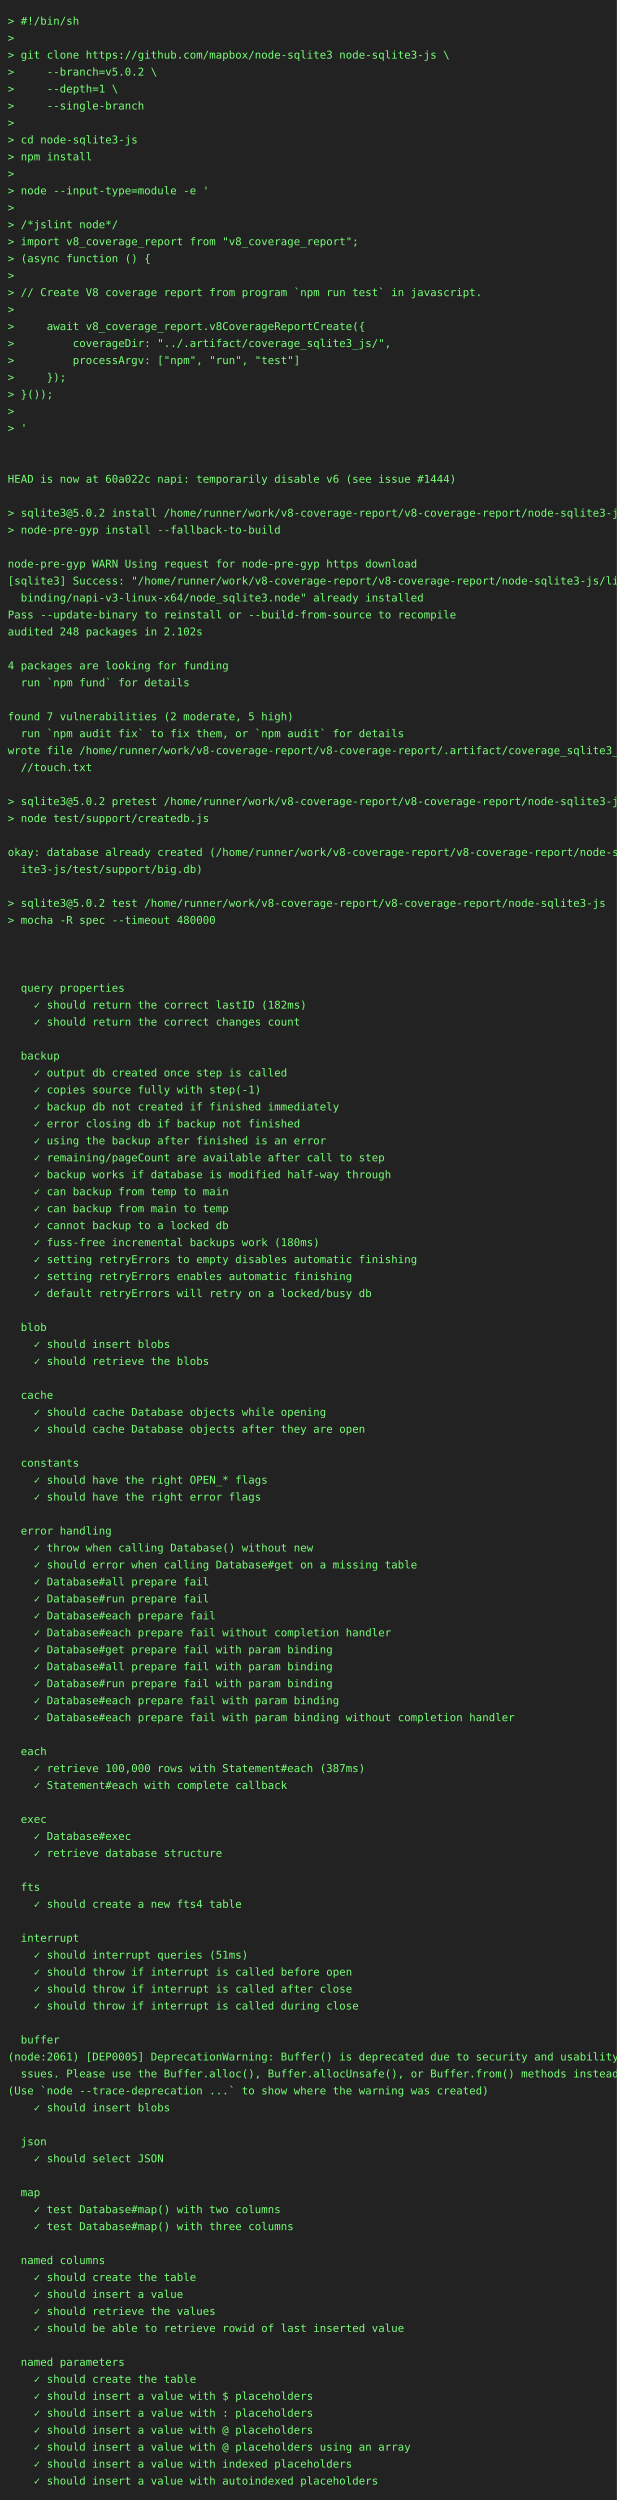
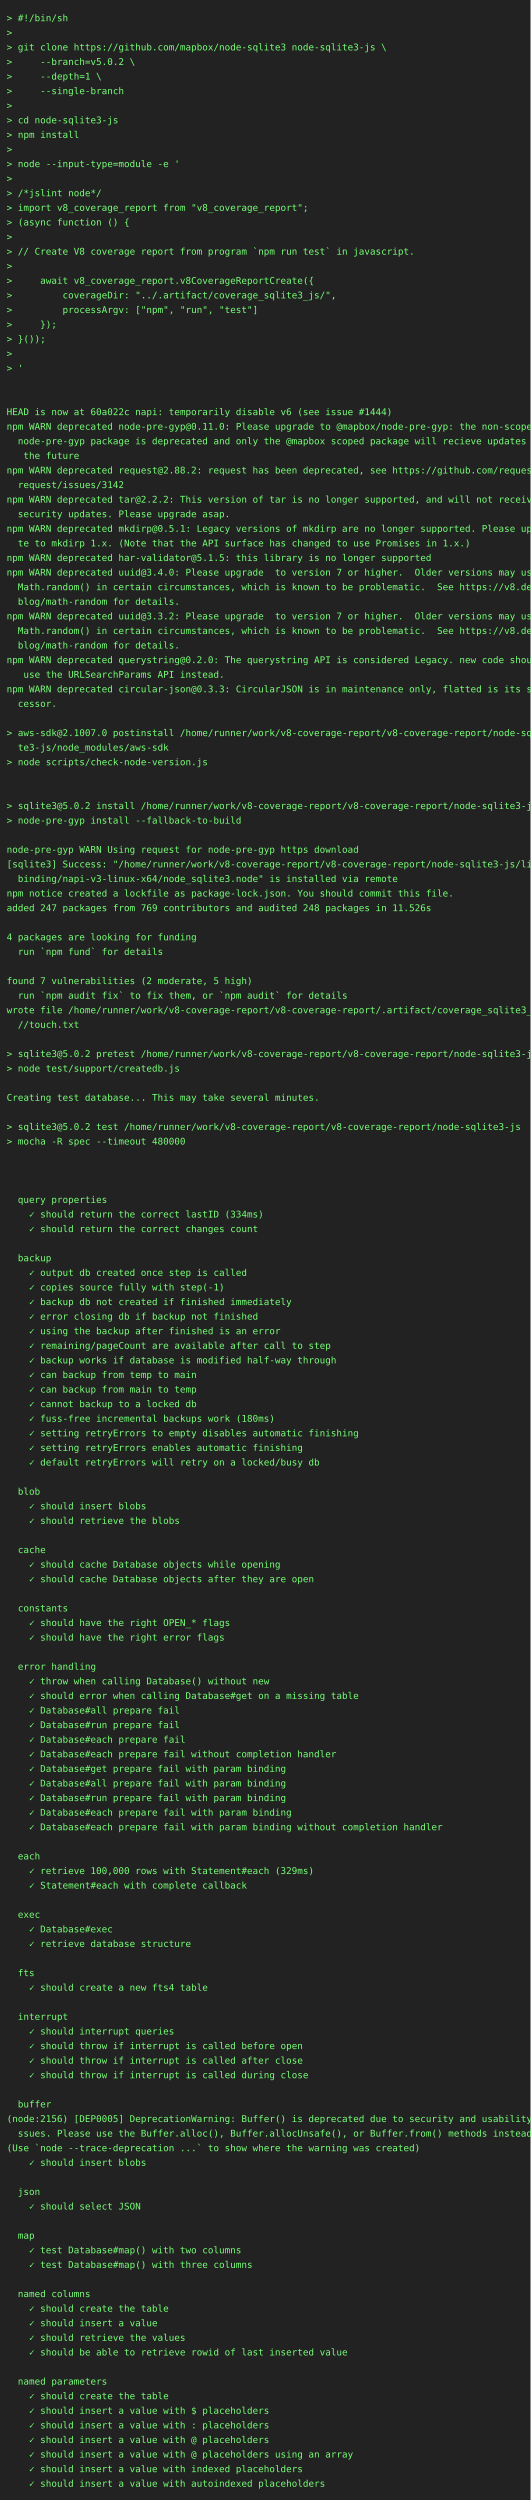
- <svg xmlns="http://www.w3.org/2000/svg" height="3242" width="800">
-   <rect height="3242" fill="#222" width="800" />
+ <svg xmlns="http://www.w3.org/2000/svg" height="3770" width="800">
+   <rect height="3770" fill="#222" width="800" />
  <text fill="#7f7" font-family="consolas, menlo, monospace" font-size="14" xml:space="preserve">
    <tspan lengthAdjust="spacingAndGlyphs" textLength="768" x="10" y="32">&gt; #!/bin/sh                                                                                      </tspan>
    <tspan lengthAdjust="spacingAndGlyphs" textLength="768" x="10" y="54">&gt;                                                                                                </tspan>
    <tspan lengthAdjust="spacingAndGlyphs" textLength="768" x="10" y="76">&gt; git clone https://github.com/mapbox/node-sqlite3 node-sqlite3-js \                             </tspan>
    <tspan lengthAdjust="spacingAndGlyphs" textLength="768" x="10" y="98">&gt;     --branch=v5.0.2 \                                                                          </tspan>
    <tspan lengthAdjust="spacingAndGlyphs" textLength="768" x="10" y="120">&gt;     --depth=1 \                                                                                </tspan>
    <tspan lengthAdjust="spacingAndGlyphs" textLength="768" x="10" y="142">&gt;     --single-branch                                                                            </tspan>
    <tspan lengthAdjust="spacingAndGlyphs" textLength="768" x="10" y="164">&gt;                                                                                                </tspan>
    <tspan lengthAdjust="spacingAndGlyphs" textLength="768" x="10" y="186">&gt; cd node-sqlite3-js                                                                             </tspan>
    <tspan lengthAdjust="spacingAndGlyphs" textLength="768" x="10" y="208">&gt; npm install                                                                                    </tspan>
    <tspan lengthAdjust="spacingAndGlyphs" textLength="768" x="10" y="230">&gt;                                                                                                </tspan>
    <tspan lengthAdjust="spacingAndGlyphs" textLength="768" x="10" y="252">&gt; node --input-type=module -e '                                                                  </tspan>
    <tspan lengthAdjust="spacingAndGlyphs" textLength="768" x="10" y="274">&gt;                                                                                                </tspan>
    <tspan lengthAdjust="spacingAndGlyphs" textLength="768" x="10" y="296">&gt; /*jslint node*/                                                                                </tspan>
    <tspan lengthAdjust="spacingAndGlyphs" textLength="768" x="10" y="318">&gt; import v8_coverage_report from "v8_coverage_report";                                           </tspan>
    <tspan lengthAdjust="spacingAndGlyphs" textLength="768" x="10" y="340">&gt; (async function () {                                                                           </tspan>
    <tspan lengthAdjust="spacingAndGlyphs" textLength="768" x="10" y="362">&gt;                                                                                                </tspan>
    <tspan lengthAdjust="spacingAndGlyphs" textLength="768" x="10" y="384">&gt; // Create V8 coverage report from program `npm run test` in javascript.                        </tspan>
    <tspan lengthAdjust="spacingAndGlyphs" textLength="768" x="10" y="406">&gt;                                                                                                </tspan>
    <tspan lengthAdjust="spacingAndGlyphs" textLength="768" x="10" y="428">&gt;     await v8_coverage_report.v8CoverageReportCreate({                                          </tspan>
    <tspan lengthAdjust="spacingAndGlyphs" textLength="768" x="10" y="450">&gt;         coverageDir: "../.artifact/coverage_sqlite3_js/",                                      </tspan>
    <tspan lengthAdjust="spacingAndGlyphs" textLength="768" x="10" y="472">&gt;         processArgv: ["npm", "run", "test"]                                                    </tspan>
    <tspan lengthAdjust="spacingAndGlyphs" textLength="768" x="10" y="494">&gt;     });                                                                                        </tspan>
    <tspan lengthAdjust="spacingAndGlyphs" textLength="768" x="10" y="516">&gt; }());                                                                                          </tspan>
    <tspan lengthAdjust="spacingAndGlyphs" textLength="768" x="10" y="538">&gt;                                                                                                </tspan>
    <tspan lengthAdjust="spacingAndGlyphs" textLength="768" x="10" y="560">&gt; '                                                                                              </tspan>
    <tspan lengthAdjust="spacingAndGlyphs" textLength="768" x="10" y="582">                                                                                                 </tspan>
    <tspan lengthAdjust="spacingAndGlyphs" textLength="768" x="10" y="604">                                                                                                 </tspan>
    <tspan lengthAdjust="spacingAndGlyphs" textLength="768" x="10" y="626">HEAD is now at 60a022c napi: temporarily disable v6 (see issue #1444)                            </tspan>
-     <tspan lengthAdjust="spacingAndGlyphs" textLength="768" x="10" y="648">                                                                                                 </tspan>
-     <tspan lengthAdjust="spacingAndGlyphs" textLength="768" x="10" y="670">&gt; sqlite3@5.0.2 install /home/runner/work/v8-coverage-report/v8-coverage-report/node-sqlite3-js  </tspan>
-     <tspan lengthAdjust="spacingAndGlyphs" textLength="768" x="10" y="692">&gt; node-pre-gyp install --fallback-to-build                                                       </tspan>
-     <tspan lengthAdjust="spacingAndGlyphs" textLength="768" x="10" y="714">                                                                                                 </tspan>
-     <tspan lengthAdjust="spacingAndGlyphs" textLength="768" x="10" y="736">node-pre-gyp WARN Using request for node-pre-gyp https download                                  </tspan>
-     <tspan lengthAdjust="spacingAndGlyphs" textLength="768" x="10" y="758">[sqlite3] Success: "/home/runner/work/v8-coverage-report/v8-coverage-report/node-sqlite3-js/lib/\</tspan>
-     <tspan lengthAdjust="spacingAndGlyphs" textLength="768" x="10" y="780">  binding/napi-v3-linux-x64/node_sqlite3.node" already installed                                 </tspan>
-     <tspan lengthAdjust="spacingAndGlyphs" textLength="768" x="10" y="802">Pass --update-binary to reinstall or --build-from-source to recompile                            </tspan>
-     <tspan lengthAdjust="spacingAndGlyphs" textLength="768" x="10" y="824">audited 248 packages in 2.102s                                                                   </tspan>
-     <tspan lengthAdjust="spacingAndGlyphs" textLength="768" x="10" y="846">                                                                                                 </tspan>
-     <tspan lengthAdjust="spacingAndGlyphs" textLength="768" x="10" y="868">4 packages are looking for funding                                                               </tspan>
-     <tspan lengthAdjust="spacingAndGlyphs" textLength="768" x="10" y="890">  run `npm fund` for details                                                                     </tspan>
-     <tspan lengthAdjust="spacingAndGlyphs" textLength="768" x="10" y="912">                                                                                                 </tspan>
-     <tspan lengthAdjust="spacingAndGlyphs" textLength="768" x="10" y="934">found 7 vulnerabilities (2 moderate, 5 high)                                                     </tspan>
-     <tspan lengthAdjust="spacingAndGlyphs" textLength="768" x="10" y="956">  run `npm audit fix` to fix them, or `npm audit` for details                                    </tspan>
-     <tspan lengthAdjust="spacingAndGlyphs" textLength="768" x="10" y="978">wrote file /home/runner/work/v8-coverage-report/v8-coverage-report/.artifact/coverage_sqlite3_js\</tspan>
-     <tspan lengthAdjust="spacingAndGlyphs" textLength="768" x="10" y="1000">  //touch.txt                                                                                    </tspan>
-     <tspan lengthAdjust="spacingAndGlyphs" textLength="768" x="10" y="1022">                                                                                                 </tspan>
-     <tspan lengthAdjust="spacingAndGlyphs" textLength="768" x="10" y="1044">&gt; sqlite3@5.0.2 pretest /home/runner/work/v8-coverage-report/v8-coverage-report/node-sqlite3-js  </tspan>
-     <tspan lengthAdjust="spacingAndGlyphs" textLength="768" x="10" y="1066">&gt; node test/support/createdb.js                                                                  </tspan>
+     <tspan lengthAdjust="spacingAndGlyphs" textLength="768" x="10" y="648">npm WARN deprecated node-pre-gyp@0.11.0: Please upgrade to @mapbox/node-pre-gyp: the non-scoped \</tspan>
+     <tspan lengthAdjust="spacingAndGlyphs" textLength="768" x="10" y="670">  node-pre-gyp package is deprecated and only the @mapbox scoped package will recieve updates in\</tspan>
+     <tspan lengthAdjust="spacingAndGlyphs" textLength="768" x="10" y="692">   the future                                                                                    </tspan>
+     <tspan lengthAdjust="spacingAndGlyphs" textLength="768" x="10" y="714">npm WARN deprecated request@2.88.2: request has been deprecated, see https://github.com/request/\</tspan>
+     <tspan lengthAdjust="spacingAndGlyphs" textLength="768" x="10" y="736">  request/issues/3142                                                                            </tspan>
+     <tspan lengthAdjust="spacingAndGlyphs" textLength="768" x="10" y="758">npm WARN deprecated tar@2.2.2: This version of tar is no longer supported, and will not receive \</tspan>
+     <tspan lengthAdjust="spacingAndGlyphs" textLength="768" x="10" y="780">  security updates. Please upgrade asap.                                                         </tspan>
+     <tspan lengthAdjust="spacingAndGlyphs" textLength="768" x="10" y="802">npm WARN deprecated mkdirp@0.5.1: Legacy versions of mkdirp are no longer supported. Please upda\</tspan>
+     <tspan lengthAdjust="spacingAndGlyphs" textLength="768" x="10" y="824">  te to mkdirp 1.x. (Note that the API surface has changed to use Promises in 1.x.)              </tspan>
+     <tspan lengthAdjust="spacingAndGlyphs" textLength="768" x="10" y="846">npm WARN deprecated har-validator@5.1.5: this library is no longer supported                     </tspan>
+     <tspan lengthAdjust="spacingAndGlyphs" textLength="768" x="10" y="868">npm WARN deprecated uuid@3.4.0: Please upgrade  to version 7 or higher.  Older versions may use \</tspan>
+     <tspan lengthAdjust="spacingAndGlyphs" textLength="768" x="10" y="890">  Math.random() in certain circumstances, which is known to be problematic.  See https://v8.dev/\</tspan>
+     <tspan lengthAdjust="spacingAndGlyphs" textLength="768" x="10" y="912">  blog/math-random for details.                                                                  </tspan>
+     <tspan lengthAdjust="spacingAndGlyphs" textLength="768" x="10" y="934">npm WARN deprecated uuid@3.3.2: Please upgrade  to version 7 or higher.  Older versions may use \</tspan>
+     <tspan lengthAdjust="spacingAndGlyphs" textLength="768" x="10" y="956">  Math.random() in certain circumstances, which is known to be problematic.  See https://v8.dev/\</tspan>
+     <tspan lengthAdjust="spacingAndGlyphs" textLength="768" x="10" y="978">  blog/math-random for details.                                                                  </tspan>
+     <tspan lengthAdjust="spacingAndGlyphs" textLength="768" x="10" y="1000">npm WARN deprecated querystring@0.2.0: The querystring API is considered Legacy. new code should\</tspan>
+     <tspan lengthAdjust="spacingAndGlyphs" textLength="768" x="10" y="1022">   use the URLSearchParams API instead.                                                          </tspan>
+     <tspan lengthAdjust="spacingAndGlyphs" textLength="768" x="10" y="1044">npm WARN deprecated circular-json@0.3.3: CircularJSON is in maintenance only, flatted is its suc\</tspan>
+     <tspan lengthAdjust="spacingAndGlyphs" textLength="768" x="10" y="1066">  cessor.                                                                                        </tspan>
    <tspan lengthAdjust="spacingAndGlyphs" textLength="768" x="10" y="1088">                                                                                                 </tspan>
-     <tspan lengthAdjust="spacingAndGlyphs" textLength="768" x="10" y="1110">okay: database already created (/home/runner/work/v8-coverage-report/v8-coverage-report/node-sql\</tspan>
-     <tspan lengthAdjust="spacingAndGlyphs" textLength="768" x="10" y="1132">  ite3-js/test/support/big.db)                                                                   </tspan>
-     <tspan lengthAdjust="spacingAndGlyphs" textLength="768" x="10" y="1154">                                                                                                 </tspan>
-     <tspan lengthAdjust="spacingAndGlyphs" textLength="768" x="10" y="1176">&gt; sqlite3@5.0.2 test /home/runner/work/v8-coverage-report/v8-coverage-report/node-sqlite3-js     </tspan>
-     <tspan lengthAdjust="spacingAndGlyphs" textLength="768" x="10" y="1198">&gt; mocha -R spec --timeout 480000                                                                 </tspan>
-     <tspan lengthAdjust="spacingAndGlyphs" textLength="768" x="10" y="1220">                                                                                                 </tspan>
-     <tspan lengthAdjust="spacingAndGlyphs" textLength="768" x="10" y="1242">                                                                                                 </tspan>
+     <tspan lengthAdjust="spacingAndGlyphs" textLength="768" x="10" y="1110">&gt; aws-sdk@2.1007.0 postinstall /home/runner/work/v8-coverage-report/v8-coverage-report/node-sqli\</tspan>
+     <tspan lengthAdjust="spacingAndGlyphs" textLength="768" x="10" y="1132">  te3-js/node_modules/aws-sdk                                                                    </tspan>
+     <tspan lengthAdjust="spacingAndGlyphs" textLength="768" x="10" y="1154">&gt; node scripts/check-node-version.js                                                             </tspan>
+     <tspan lengthAdjust="spacingAndGlyphs" textLength="768" x="10" y="1176">                                                                                                 </tspan>
+     <tspan lengthAdjust="spacingAndGlyphs" textLength="768" x="10" y="1198">                                                                                                 </tspan>
+     <tspan lengthAdjust="spacingAndGlyphs" textLength="768" x="10" y="1220">&gt; sqlite3@5.0.2 install /home/runner/work/v8-coverage-report/v8-coverage-report/node-sqlite3-js  </tspan>
+     <tspan lengthAdjust="spacingAndGlyphs" textLength="768" x="10" y="1242">&gt; node-pre-gyp install --fallback-to-build                                                       </tspan>
    <tspan lengthAdjust="spacingAndGlyphs" textLength="768" x="10" y="1264">                                                                                                 </tspan>
-     <tspan lengthAdjust="spacingAndGlyphs" textLength="768" x="10" y="1286">  query properties                                                                               </tspan>
-     <tspan lengthAdjust="spacingAndGlyphs" textLength="768" x="10" y="1308">    ✓ should return the correct lastID (182ms)                                                   </tspan>
-     <tspan lengthAdjust="spacingAndGlyphs" textLength="768" x="10" y="1330">    ✓ should return the correct changes count                                                    </tspan>
-     <tspan lengthAdjust="spacingAndGlyphs" textLength="768" x="10" y="1352">                                                                                                 </tspan>
-     <tspan lengthAdjust="spacingAndGlyphs" textLength="768" x="10" y="1374">  backup                                                                                         </tspan>
-     <tspan lengthAdjust="spacingAndGlyphs" textLength="768" x="10" y="1396">    ✓ output db created once step is called                                                      </tspan>
-     <tspan lengthAdjust="spacingAndGlyphs" textLength="768" x="10" y="1418">    ✓ copies source fully with step(-1)                                                          </tspan>
-     <tspan lengthAdjust="spacingAndGlyphs" textLength="768" x="10" y="1440">    ✓ backup db not created if finished immediately                                              </tspan>
-     <tspan lengthAdjust="spacingAndGlyphs" textLength="768" x="10" y="1462">    ✓ error closing db if backup not finished                                                    </tspan>
-     <tspan lengthAdjust="spacingAndGlyphs" textLength="768" x="10" y="1484">    ✓ using the backup after finished is an error                                                </tspan>
-     <tspan lengthAdjust="spacingAndGlyphs" textLength="768" x="10" y="1506">    ✓ remaining/pageCount are available after call to step                                       </tspan>
-     <tspan lengthAdjust="spacingAndGlyphs" textLength="768" x="10" y="1528">    ✓ backup works if database is modified half-way through                                      </tspan>
-     <tspan lengthAdjust="spacingAndGlyphs" textLength="768" x="10" y="1550">    ✓ can backup from temp to main                                                               </tspan>
-     <tspan lengthAdjust="spacingAndGlyphs" textLength="768" x="10" y="1572">    ✓ can backup from main to temp                                                               </tspan>
-     <tspan lengthAdjust="spacingAndGlyphs" textLength="768" x="10" y="1594">    ✓ cannot backup to a locked db                                                               </tspan>
-     <tspan lengthAdjust="spacingAndGlyphs" textLength="768" x="10" y="1616">    ✓ fuss-free incremental backups work (180ms)                                                 </tspan>
-     <tspan lengthAdjust="spacingAndGlyphs" textLength="768" x="10" y="1638">    ✓ setting retryErrors to empty disables automatic finishing                                  </tspan>
-     <tspan lengthAdjust="spacingAndGlyphs" textLength="768" x="10" y="1660">    ✓ setting retryErrors enables automatic finishing                                            </tspan>
-     <tspan lengthAdjust="spacingAndGlyphs" textLength="768" x="10" y="1682">    ✓ default retryErrors will retry on a locked/busy db                                         </tspan>
-     <tspan lengthAdjust="spacingAndGlyphs" textLength="768" x="10" y="1704">                                                                                                 </tspan>
-     <tspan lengthAdjust="spacingAndGlyphs" textLength="768" x="10" y="1726">  blob                                                                                           </tspan>
-     <tspan lengthAdjust="spacingAndGlyphs" textLength="768" x="10" y="1748">    ✓ should insert blobs                                                                        </tspan>
-     <tspan lengthAdjust="spacingAndGlyphs" textLength="768" x="10" y="1770">    ✓ should retrieve the blobs                                                                  </tspan>
+     <tspan lengthAdjust="spacingAndGlyphs" textLength="768" x="10" y="1286">node-pre-gyp WARN Using request for node-pre-gyp https download                                  </tspan>
+     <tspan lengthAdjust="spacingAndGlyphs" textLength="768" x="10" y="1308">[sqlite3] Success: "/home/runner/work/v8-coverage-report/v8-coverage-report/node-sqlite3-js/lib/\</tspan>
+     <tspan lengthAdjust="spacingAndGlyphs" textLength="768" x="10" y="1330">  binding/napi-v3-linux-x64/node_sqlite3.node" is installed via remote                           </tspan>
+     <tspan lengthAdjust="spacingAndGlyphs" textLength="768" x="10" y="1352">npm notice created a lockfile as package-lock.json. You should commit this file.                 </tspan>
+     <tspan lengthAdjust="spacingAndGlyphs" textLength="768" x="10" y="1374">added 247 packages from 769 contributors and audited 248 packages in 11.526s                     </tspan>
+     <tspan lengthAdjust="spacingAndGlyphs" textLength="768" x="10" y="1396">                                                                                                 </tspan>
+     <tspan lengthAdjust="spacingAndGlyphs" textLength="768" x="10" y="1418">4 packages are looking for funding                                                               </tspan>
+     <tspan lengthAdjust="spacingAndGlyphs" textLength="768" x="10" y="1440">  run `npm fund` for details                                                                     </tspan>
+     <tspan lengthAdjust="spacingAndGlyphs" textLength="768" x="10" y="1462">                                                                                                 </tspan>
+     <tspan lengthAdjust="spacingAndGlyphs" textLength="768" x="10" y="1484">found 7 vulnerabilities (2 moderate, 5 high)                                                     </tspan>
+     <tspan lengthAdjust="spacingAndGlyphs" textLength="768" x="10" y="1506">  run `npm audit fix` to fix them, or `npm audit` for details                                    </tspan>
+     <tspan lengthAdjust="spacingAndGlyphs" textLength="768" x="10" y="1528">wrote file /home/runner/work/v8-coverage-report/v8-coverage-report/.artifact/coverage_sqlite3_js\</tspan>
+     <tspan lengthAdjust="spacingAndGlyphs" textLength="768" x="10" y="1550">  //touch.txt                                                                                    </tspan>
+     <tspan lengthAdjust="spacingAndGlyphs" textLength="768" x="10" y="1572">                                                                                                 </tspan>
+     <tspan lengthAdjust="spacingAndGlyphs" textLength="768" x="10" y="1594">&gt; sqlite3@5.0.2 pretest /home/runner/work/v8-coverage-report/v8-coverage-report/node-sqlite3-js  </tspan>
+     <tspan lengthAdjust="spacingAndGlyphs" textLength="768" x="10" y="1616">&gt; node test/support/createdb.js                                                                  </tspan>
+     <tspan lengthAdjust="spacingAndGlyphs" textLength="768" x="10" y="1638">                                                                                                 </tspan>
+     <tspan lengthAdjust="spacingAndGlyphs" textLength="768" x="10" y="1660">Creating test database... This may take several minutes.                                         </tspan>
+     <tspan lengthAdjust="spacingAndGlyphs" textLength="768" x="10" y="1682">                                                                                                 </tspan>
+     <tspan lengthAdjust="spacingAndGlyphs" textLength="768" x="10" y="1704">&gt; sqlite3@5.0.2 test /home/runner/work/v8-coverage-report/v8-coverage-report/node-sqlite3-js     </tspan>
+     <tspan lengthAdjust="spacingAndGlyphs" textLength="768" x="10" y="1726">&gt; mocha -R spec --timeout 480000                                                                 </tspan>
+     <tspan lengthAdjust="spacingAndGlyphs" textLength="768" x="10" y="1748">                                                                                                 </tspan>
+     <tspan lengthAdjust="spacingAndGlyphs" textLength="768" x="10" y="1770">                                                                                                 </tspan>
    <tspan lengthAdjust="spacingAndGlyphs" textLength="768" x="10" y="1792">                                                                                                 </tspan>
-     <tspan lengthAdjust="spacingAndGlyphs" textLength="768" x="10" y="1814">  cache                                                                                          </tspan>
-     <tspan lengthAdjust="spacingAndGlyphs" textLength="768" x="10" y="1836">    ✓ should cache Database objects while opening                                                </tspan>
-     <tspan lengthAdjust="spacingAndGlyphs" textLength="768" x="10" y="1858">    ✓ should cache Database objects after they are open                                          </tspan>
+     <tspan lengthAdjust="spacingAndGlyphs" textLength="768" x="10" y="1814">  query properties                                                                               </tspan>
+     <tspan lengthAdjust="spacingAndGlyphs" textLength="768" x="10" y="1836">    ✓ should return the correct lastID (334ms)                                                   </tspan>
+     <tspan lengthAdjust="spacingAndGlyphs" textLength="768" x="10" y="1858">    ✓ should return the correct changes count                                                    </tspan>
    <tspan lengthAdjust="spacingAndGlyphs" textLength="768" x="10" y="1880">                                                                                                 </tspan>
-     <tspan lengthAdjust="spacingAndGlyphs" textLength="768" x="10" y="1902">  constants                                                                                      </tspan>
-     <tspan lengthAdjust="spacingAndGlyphs" textLength="768" x="10" y="1924">    ✓ should have the right OPEN_* flags                                                         </tspan>
-     <tspan lengthAdjust="spacingAndGlyphs" textLength="768" x="10" y="1946">    ✓ should have the right error flags                                                          </tspan>
-     <tspan lengthAdjust="spacingAndGlyphs" textLength="768" x="10" y="1968">                                                                                                 </tspan>
-     <tspan lengthAdjust="spacingAndGlyphs" textLength="768" x="10" y="1990">  error handling                                                                                 </tspan>
-     <tspan lengthAdjust="spacingAndGlyphs" textLength="768" x="10" y="2012">    ✓ throw when calling Database() without new                                                  </tspan>
-     <tspan lengthAdjust="spacingAndGlyphs" textLength="768" x="10" y="2034">    ✓ should error when calling Database#get on a missing table                                  </tspan>
-     <tspan lengthAdjust="spacingAndGlyphs" textLength="768" x="10" y="2056">    ✓ Database#all prepare fail                                                                  </tspan>
-     <tspan lengthAdjust="spacingAndGlyphs" textLength="768" x="10" y="2078">    ✓ Database#run prepare fail                                                                  </tspan>
-     <tspan lengthAdjust="spacingAndGlyphs" textLength="768" x="10" y="2100">    ✓ Database#each prepare fail                                                                 </tspan>
-     <tspan lengthAdjust="spacingAndGlyphs" textLength="768" x="10" y="2122">    ✓ Database#each prepare fail without completion handler                                      </tspan>
-     <tspan lengthAdjust="spacingAndGlyphs" textLength="768" x="10" y="2144">    ✓ Database#get prepare fail with param binding                                               </tspan>
-     <tspan lengthAdjust="spacingAndGlyphs" textLength="768" x="10" y="2166">    ✓ Database#all prepare fail with param binding                                               </tspan>
-     <tspan lengthAdjust="spacingAndGlyphs" textLength="768" x="10" y="2188">    ✓ Database#run prepare fail with param binding                                               </tspan>
-     <tspan lengthAdjust="spacingAndGlyphs" textLength="768" x="10" y="2210">    ✓ Database#each prepare fail with param binding                                              </tspan>
-     <tspan lengthAdjust="spacingAndGlyphs" textLength="768" x="10" y="2232">    ✓ Database#each prepare fail with param binding without completion handler                   </tspan>
-     <tspan lengthAdjust="spacingAndGlyphs" textLength="768" x="10" y="2254">                                                                                                 </tspan>
-     <tspan lengthAdjust="spacingAndGlyphs" textLength="768" x="10" y="2276">  each                                                                                           </tspan>
-     <tspan lengthAdjust="spacingAndGlyphs" textLength="768" x="10" y="2298">    ✓ retrieve 100,000 rows with Statement#each (387ms)                                          </tspan>
-     <tspan lengthAdjust="spacingAndGlyphs" textLength="768" x="10" y="2320">    ✓ Statement#each with complete callback                                                      </tspan>
-     <tspan lengthAdjust="spacingAndGlyphs" textLength="768" x="10" y="2342">                                                                                                 </tspan>
-     <tspan lengthAdjust="spacingAndGlyphs" textLength="768" x="10" y="2364">  exec                                                                                           </tspan>
-     <tspan lengthAdjust="spacingAndGlyphs" textLength="768" x="10" y="2386">    ✓ Database#exec                                                                              </tspan>
-     <tspan lengthAdjust="spacingAndGlyphs" textLength="768" x="10" y="2408">    ✓ retrieve database structure                                                                </tspan>
-     <tspan lengthAdjust="spacingAndGlyphs" textLength="768" x="10" y="2430">                                                                                                 </tspan>
-     <tspan lengthAdjust="spacingAndGlyphs" textLength="768" x="10" y="2452">  fts                                                                                            </tspan>
-     <tspan lengthAdjust="spacingAndGlyphs" textLength="768" x="10" y="2474">    ✓ should create a new fts4 table                                                             </tspan>
+     <tspan lengthAdjust="spacingAndGlyphs" textLength="768" x="10" y="1902">  backup                                                                                         </tspan>
+     <tspan lengthAdjust="spacingAndGlyphs" textLength="768" x="10" y="1924">    ✓ output db created once step is called                                                      </tspan>
+     <tspan lengthAdjust="spacingAndGlyphs" textLength="768" x="10" y="1946">    ✓ copies source fully with step(-1)                                                          </tspan>
+     <tspan lengthAdjust="spacingAndGlyphs" textLength="768" x="10" y="1968">    ✓ backup db not created if finished immediately                                              </tspan>
+     <tspan lengthAdjust="spacingAndGlyphs" textLength="768" x="10" y="1990">    ✓ error closing db if backup not finished                                                    </tspan>
+     <tspan lengthAdjust="spacingAndGlyphs" textLength="768" x="10" y="2012">    ✓ using the backup after finished is an error                                                </tspan>
+     <tspan lengthAdjust="spacingAndGlyphs" textLength="768" x="10" y="2034">    ✓ remaining/pageCount are available after call to step                                       </tspan>
+     <tspan lengthAdjust="spacingAndGlyphs" textLength="768" x="10" y="2056">    ✓ backup works if database is modified half-way through                                      </tspan>
+     <tspan lengthAdjust="spacingAndGlyphs" textLength="768" x="10" y="2078">    ✓ can backup from temp to main                                                               </tspan>
+     <tspan lengthAdjust="spacingAndGlyphs" textLength="768" x="10" y="2100">    ✓ can backup from main to temp                                                               </tspan>
+     <tspan lengthAdjust="spacingAndGlyphs" textLength="768" x="10" y="2122">    ✓ cannot backup to a locked db                                                               </tspan>
+     <tspan lengthAdjust="spacingAndGlyphs" textLength="768" x="10" y="2144">    ✓ fuss-free incremental backups work (180ms)                                                 </tspan>
+     <tspan lengthAdjust="spacingAndGlyphs" textLength="768" x="10" y="2166">    ✓ setting retryErrors to empty disables automatic finishing                                  </tspan>
+     <tspan lengthAdjust="spacingAndGlyphs" textLength="768" x="10" y="2188">    ✓ setting retryErrors enables automatic finishing                                            </tspan>
+     <tspan lengthAdjust="spacingAndGlyphs" textLength="768" x="10" y="2210">    ✓ default retryErrors will retry on a locked/busy db                                         </tspan>
+     <tspan lengthAdjust="spacingAndGlyphs" textLength="768" x="10" y="2232">                                                                                                 </tspan>
+     <tspan lengthAdjust="spacingAndGlyphs" textLength="768" x="10" y="2254">  blob                                                                                           </tspan>
+     <tspan lengthAdjust="spacingAndGlyphs" textLength="768" x="10" y="2276">    ✓ should insert blobs                                                                        </tspan>
+     <tspan lengthAdjust="spacingAndGlyphs" textLength="768" x="10" y="2298">    ✓ should retrieve the blobs                                                                  </tspan>
+     <tspan lengthAdjust="spacingAndGlyphs" textLength="768" x="10" y="2320">                                                                                                 </tspan>
+     <tspan lengthAdjust="spacingAndGlyphs" textLength="768" x="10" y="2342">  cache                                                                                          </tspan>
+     <tspan lengthAdjust="spacingAndGlyphs" textLength="768" x="10" y="2364">    ✓ should cache Database objects while opening                                                </tspan>
+     <tspan lengthAdjust="spacingAndGlyphs" textLength="768" x="10" y="2386">    ✓ should cache Database objects after they are open                                          </tspan>
+     <tspan lengthAdjust="spacingAndGlyphs" textLength="768" x="10" y="2408">                                                                                                 </tspan>
+     <tspan lengthAdjust="spacingAndGlyphs" textLength="768" x="10" y="2430">  constants                                                                                      </tspan>
+     <tspan lengthAdjust="spacingAndGlyphs" textLength="768" x="10" y="2452">    ✓ should have the right OPEN_* flags                                                         </tspan>
+     <tspan lengthAdjust="spacingAndGlyphs" textLength="768" x="10" y="2474">    ✓ should have the right error flags                                                          </tspan>
    <tspan lengthAdjust="spacingAndGlyphs" textLength="768" x="10" y="2496">                                                                                                 </tspan>
-     <tspan lengthAdjust="spacingAndGlyphs" textLength="768" x="10" y="2518">  interrupt                                                                                      </tspan>
-     <tspan lengthAdjust="spacingAndGlyphs" textLength="768" x="10" y="2540">    ✓ should interrupt queries (51ms)                                                            </tspan>
-     <tspan lengthAdjust="spacingAndGlyphs" textLength="768" x="10" y="2562">    ✓ should throw if interrupt is called before open                                            </tspan>
-     <tspan lengthAdjust="spacingAndGlyphs" textLength="768" x="10" y="2584">    ✓ should throw if interrupt is called after close                                            </tspan>
-     <tspan lengthAdjust="spacingAndGlyphs" textLength="768" x="10" y="2606">    ✓ should throw if interrupt is called during close                                           </tspan>
-     <tspan lengthAdjust="spacingAndGlyphs" textLength="768" x="10" y="2628">                                                                                                 </tspan>
-     <tspan lengthAdjust="spacingAndGlyphs" textLength="768" x="10" y="2650">  buffer                                                                                         </tspan>
-     <tspan lengthAdjust="spacingAndGlyphs" textLength="768" x="10" y="2672">(node:2061) [DEP0005] DeprecationWarning: Buffer() is deprecated due to security and usability i\</tspan>
-     <tspan lengthAdjust="spacingAndGlyphs" textLength="768" x="10" y="2694">  ssues. Please use the Buffer.alloc(), Buffer.allocUnsafe(), or Buffer.from() methods instead.  </tspan>
-     <tspan lengthAdjust="spacingAndGlyphs" textLength="768" x="10" y="2716">(Use `node --trace-deprecation ...` to show where the warning was created)                       </tspan>
-     <tspan lengthAdjust="spacingAndGlyphs" textLength="768" x="10" y="2738">    ✓ should insert blobs                                                                        </tspan>
-     <tspan lengthAdjust="spacingAndGlyphs" textLength="768" x="10" y="2760">                                                                                                 </tspan>
-     <tspan lengthAdjust="spacingAndGlyphs" textLength="768" x="10" y="2782">  json                                                                                           </tspan>
-     <tspan lengthAdjust="spacingAndGlyphs" textLength="768" x="10" y="2804">    ✓ should select JSON                                                                         </tspan>
-     <tspan lengthAdjust="spacingAndGlyphs" textLength="768" x="10" y="2826">                                                                                                 </tspan>
-     <tspan lengthAdjust="spacingAndGlyphs" textLength="768" x="10" y="2848">  map                                                                                            </tspan>
-     <tspan lengthAdjust="spacingAndGlyphs" textLength="768" x="10" y="2870">    ✓ test Database#map() with two columns                                                       </tspan>
-     <tspan lengthAdjust="spacingAndGlyphs" textLength="768" x="10" y="2892">    ✓ test Database#map() with three columns                                                     </tspan>
-     <tspan lengthAdjust="spacingAndGlyphs" textLength="768" x="10" y="2914">                                                                                                 </tspan>
-     <tspan lengthAdjust="spacingAndGlyphs" textLength="768" x="10" y="2936">  named columns                                                                                  </tspan>
-     <tspan lengthAdjust="spacingAndGlyphs" textLength="768" x="10" y="2958">    ✓ should create the table                                                                    </tspan>
-     <tspan lengthAdjust="spacingAndGlyphs" textLength="768" x="10" y="2980">    ✓ should insert a value                                                                      </tspan>
-     <tspan lengthAdjust="spacingAndGlyphs" textLength="768" x="10" y="3002">    ✓ should retrieve the values                                                                 </tspan>
-     <tspan lengthAdjust="spacingAndGlyphs" textLength="768" x="10" y="3024">    ✓ should be able to retrieve rowid of last inserted value                                    </tspan>
-     <tspan lengthAdjust="spacingAndGlyphs" textLength="768" x="10" y="3046">                                                                                                 </tspan>
-     <tspan lengthAdjust="spacingAndGlyphs" textLength="768" x="10" y="3068">  named parameters                                                                               </tspan>
-     <tspan lengthAdjust="spacingAndGlyphs" textLength="768" x="10" y="3090">    ✓ should create the table                                                                    </tspan>
-     <tspan lengthAdjust="spacingAndGlyphs" textLength="768" x="10" y="3112">    ✓ should insert a value with $ placeholders                                                  </tspan>
-     <tspan lengthAdjust="spacingAndGlyphs" textLength="768" x="10" y="3134">    ✓ should insert a value with : placeholders                                                  </tspan>
-     <tspan lengthAdjust="spacingAndGlyphs" textLength="768" x="10" y="3156">    ✓ should insert a value with @ placeholders                                                  </tspan>
-     <tspan lengthAdjust="spacingAndGlyphs" textLength="768" x="10" y="3178">    ✓ should insert a value with @ placeholders using an array                                   </tspan>
-     <tspan lengthAdjust="spacingAndGlyphs" textLength="768" x="10" y="3200">    ✓ should insert a value with indexed placeholders                                            </tspan>
-     <tspan lengthAdjust="spacingAndGlyphs" textLength="768" x="10" y="3222">    ✓ should insert a value with autoindexed placeholders                                        </tspan>
+     <tspan lengthAdjust="spacingAndGlyphs" textLength="768" x="10" y="2518">  error handling                                                                                 </tspan>
+     <tspan lengthAdjust="spacingAndGlyphs" textLength="768" x="10" y="2540">    ✓ throw when calling Database() without new                                                  </tspan>
+     <tspan lengthAdjust="spacingAndGlyphs" textLength="768" x="10" y="2562">    ✓ should error when calling Database#get on a missing table                                  </tspan>
+     <tspan lengthAdjust="spacingAndGlyphs" textLength="768" x="10" y="2584">    ✓ Database#all prepare fail                                                                  </tspan>
+     <tspan lengthAdjust="spacingAndGlyphs" textLength="768" x="10" y="2606">    ✓ Database#run prepare fail                                                                  </tspan>
+     <tspan lengthAdjust="spacingAndGlyphs" textLength="768" x="10" y="2628">    ✓ Database#each prepare fail                                                                 </tspan>
+     <tspan lengthAdjust="spacingAndGlyphs" textLength="768" x="10" y="2650">    ✓ Database#each prepare fail without completion handler                                      </tspan>
+     <tspan lengthAdjust="spacingAndGlyphs" textLength="768" x="10" y="2672">    ✓ Database#get prepare fail with param binding                                               </tspan>
+     <tspan lengthAdjust="spacingAndGlyphs" textLength="768" x="10" y="2694">    ✓ Database#all prepare fail with param binding                                               </tspan>
+     <tspan lengthAdjust="spacingAndGlyphs" textLength="768" x="10" y="2716">    ✓ Database#run prepare fail with param binding                                               </tspan>
+     <tspan lengthAdjust="spacingAndGlyphs" textLength="768" x="10" y="2738">    ✓ Database#each prepare fail with param binding                                              </tspan>
+     <tspan lengthAdjust="spacingAndGlyphs" textLength="768" x="10" y="2760">    ✓ Database#each prepare fail with param binding without completion handler                   </tspan>
+     <tspan lengthAdjust="spacingAndGlyphs" textLength="768" x="10" y="2782">                                                                                                 </tspan>
+     <tspan lengthAdjust="spacingAndGlyphs" textLength="768" x="10" y="2804">  each                                                                                           </tspan>
+     <tspan lengthAdjust="spacingAndGlyphs" textLength="768" x="10" y="2826">    ✓ retrieve 100,000 rows with Statement#each (329ms)                                          </tspan>
+     <tspan lengthAdjust="spacingAndGlyphs" textLength="768" x="10" y="2848">    ✓ Statement#each with complete callback                                                      </tspan>
+     <tspan lengthAdjust="spacingAndGlyphs" textLength="768" x="10" y="2870">                                                                                                 </tspan>
+     <tspan lengthAdjust="spacingAndGlyphs" textLength="768" x="10" y="2892">  exec                                                                                           </tspan>
+     <tspan lengthAdjust="spacingAndGlyphs" textLength="768" x="10" y="2914">    ✓ Database#exec                                                                              </tspan>
+     <tspan lengthAdjust="spacingAndGlyphs" textLength="768" x="10" y="2936">    ✓ retrieve database structure                                                                </tspan>
+     <tspan lengthAdjust="spacingAndGlyphs" textLength="768" x="10" y="2958">                                                                                                 </tspan>
+     <tspan lengthAdjust="spacingAndGlyphs" textLength="768" x="10" y="2980">  fts                                                                                            </tspan>
+     <tspan lengthAdjust="spacingAndGlyphs" textLength="768" x="10" y="3002">    ✓ should create a new fts4 table                                                             </tspan>
+     <tspan lengthAdjust="spacingAndGlyphs" textLength="768" x="10" y="3024">                                                                                                 </tspan>
+     <tspan lengthAdjust="spacingAndGlyphs" textLength="768" x="10" y="3046">  interrupt                                                                                      </tspan>
+     <tspan lengthAdjust="spacingAndGlyphs" textLength="768" x="10" y="3068">    ✓ should interrupt queries                                                                   </tspan>
+     <tspan lengthAdjust="spacingAndGlyphs" textLength="768" x="10" y="3090">    ✓ should throw if interrupt is called before open                                            </tspan>
+     <tspan lengthAdjust="spacingAndGlyphs" textLength="768" x="10" y="3112">    ✓ should throw if interrupt is called after close                                            </tspan>
+     <tspan lengthAdjust="spacingAndGlyphs" textLength="768" x="10" y="3134">    ✓ should throw if interrupt is called during close                                           </tspan>
+     <tspan lengthAdjust="spacingAndGlyphs" textLength="768" x="10" y="3156">                                                                                                 </tspan>
+     <tspan lengthAdjust="spacingAndGlyphs" textLength="768" x="10" y="3178">  buffer                                                                                         </tspan>
+     <tspan lengthAdjust="spacingAndGlyphs" textLength="768" x="10" y="3200">(node:2156) [DEP0005] DeprecationWarning: Buffer() is deprecated due to security and usability i\</tspan>
+     <tspan lengthAdjust="spacingAndGlyphs" textLength="768" x="10" y="3222">  ssues. Please use the Buffer.alloc(), Buffer.allocUnsafe(), or Buffer.from() methods instead.  </tspan>
+     <tspan lengthAdjust="spacingAndGlyphs" textLength="768" x="10" y="3244">(Use `node --trace-deprecation ...` to show where the warning was created)                       </tspan>
+     <tspan lengthAdjust="spacingAndGlyphs" textLength="768" x="10" y="3266">    ✓ should insert blobs                                                                        </tspan>
+     <tspan lengthAdjust="spacingAndGlyphs" textLength="768" x="10" y="3288">                                                                                                 </tspan>
+     <tspan lengthAdjust="spacingAndGlyphs" textLength="768" x="10" y="3310">  json                                                                                           </tspan>
+     <tspan lengthAdjust="spacingAndGlyphs" textLength="768" x="10" y="3332">    ✓ should select JSON                                                                         </tspan>
+     <tspan lengthAdjust="spacingAndGlyphs" textLength="768" x="10" y="3354">                                                                                                 </tspan>
+     <tspan lengthAdjust="spacingAndGlyphs" textLength="768" x="10" y="3376">  map                                                                                            </tspan>
+     <tspan lengthAdjust="spacingAndGlyphs" textLength="768" x="10" y="3398">    ✓ test Database#map() with two columns                                                       </tspan>
+     <tspan lengthAdjust="spacingAndGlyphs" textLength="768" x="10" y="3420">    ✓ test Database#map() with three columns                                                     </tspan>
+     <tspan lengthAdjust="spacingAndGlyphs" textLength="768" x="10" y="3442">                                                                                                 </tspan>
+     <tspan lengthAdjust="spacingAndGlyphs" textLength="768" x="10" y="3464">  named columns                                                                                  </tspan>
+     <tspan lengthAdjust="spacingAndGlyphs" textLength="768" x="10" y="3486">    ✓ should create the table                                                                    </tspan>
+     <tspan lengthAdjust="spacingAndGlyphs" textLength="768" x="10" y="3508">    ✓ should insert a value                                                                      </tspan>
+     <tspan lengthAdjust="spacingAndGlyphs" textLength="768" x="10" y="3530">    ✓ should retrieve the values                                                                 </tspan>
+     <tspan lengthAdjust="spacingAndGlyphs" textLength="768" x="10" y="3552">    ✓ should be able to retrieve rowid of last inserted value                                    </tspan>
+     <tspan lengthAdjust="spacingAndGlyphs" textLength="768" x="10" y="3574">                                                                                                 </tspan>
+     <tspan lengthAdjust="spacingAndGlyphs" textLength="768" x="10" y="3596">  named parameters                                                                               </tspan>
+     <tspan lengthAdjust="spacingAndGlyphs" textLength="768" x="10" y="3618">    ✓ should create the table                                                                    </tspan>
+     <tspan lengthAdjust="spacingAndGlyphs" textLength="768" x="10" y="3640">    ✓ should insert a value with $ placeholders                                                  </tspan>
+     <tspan lengthAdjust="spacingAndGlyphs" textLength="768" x="10" y="3662">    ✓ should insert a value with : placeholders                                                  </tspan>
+     <tspan lengthAdjust="spacingAndGlyphs" textLength="768" x="10" y="3684">    ✓ should insert a value with @ placeholders                                                  </tspan>
+     <tspan lengthAdjust="spacingAndGlyphs" textLength="768" x="10" y="3706">    ✓ should insert a value with @ placeholders using an array                                   </tspan>
+     <tspan lengthAdjust="spacingAndGlyphs" textLength="768" x="10" y="3728">    ✓ should insert a value with indexed placeholders                                            </tspan>
+     <tspan lengthAdjust="spacingAndGlyphs" textLength="768" x="10" y="3750">    ✓ should insert a value with autoindexed placeholders                                        </tspan>
  </text>
</svg>
